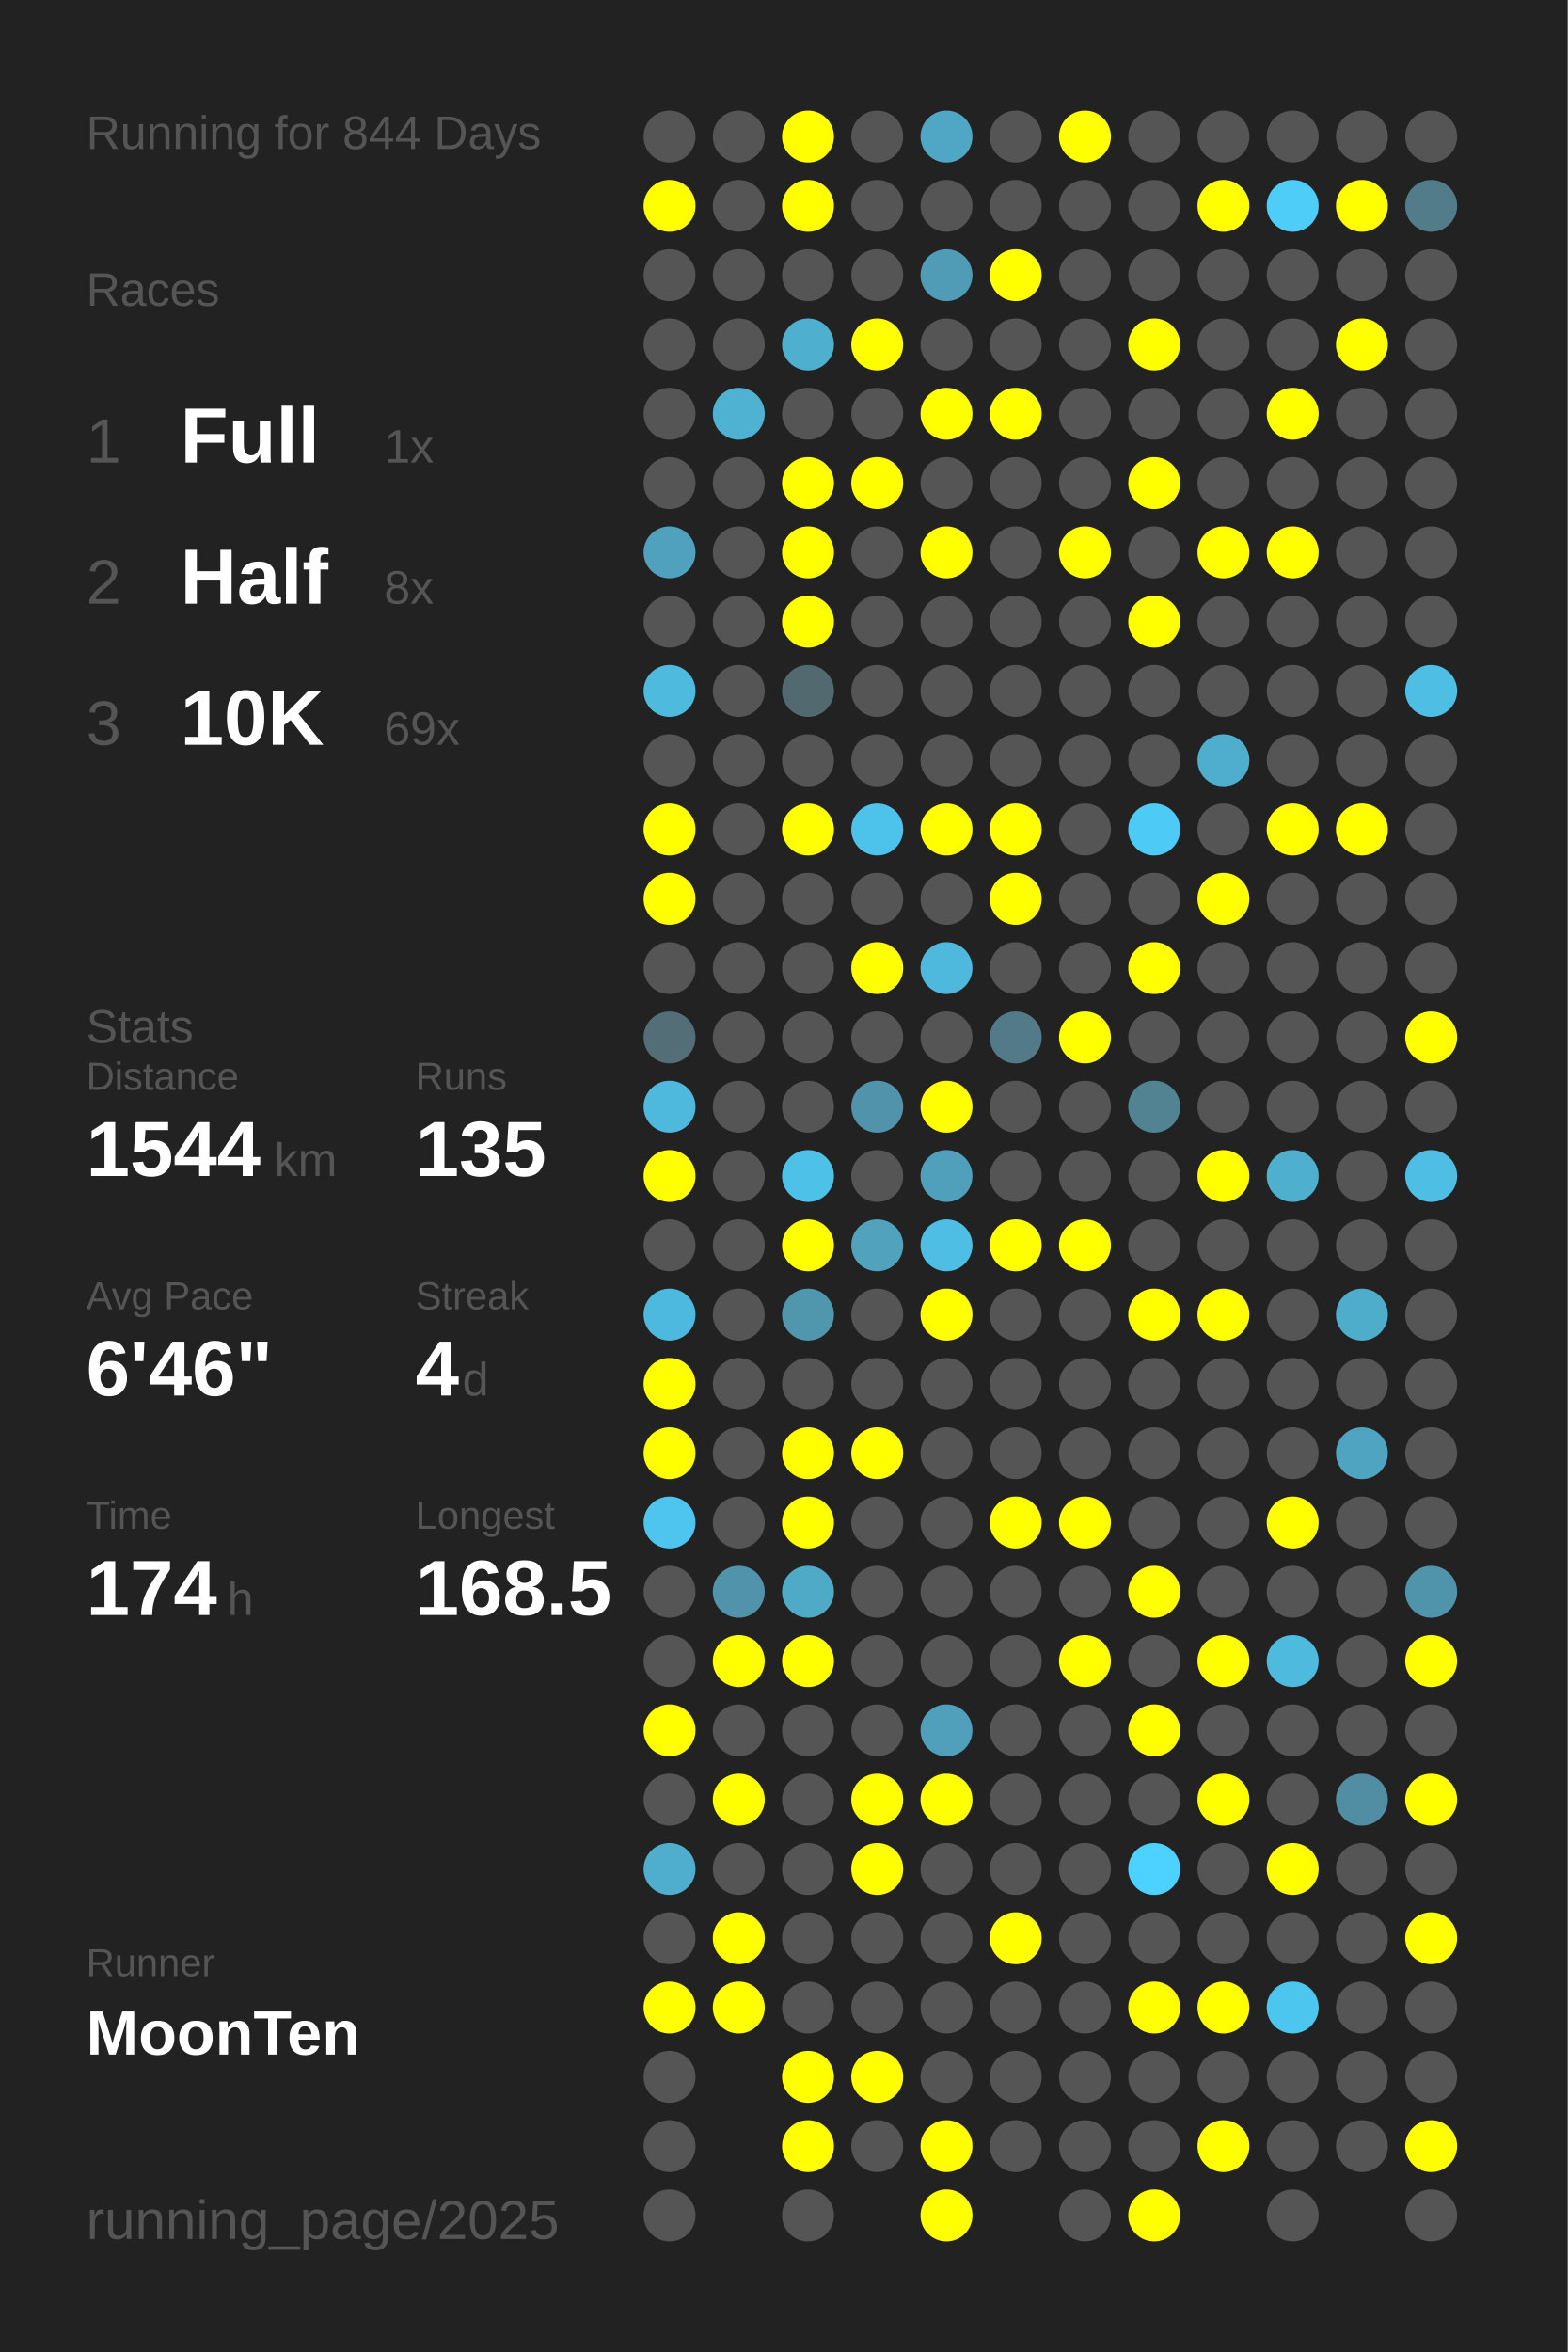
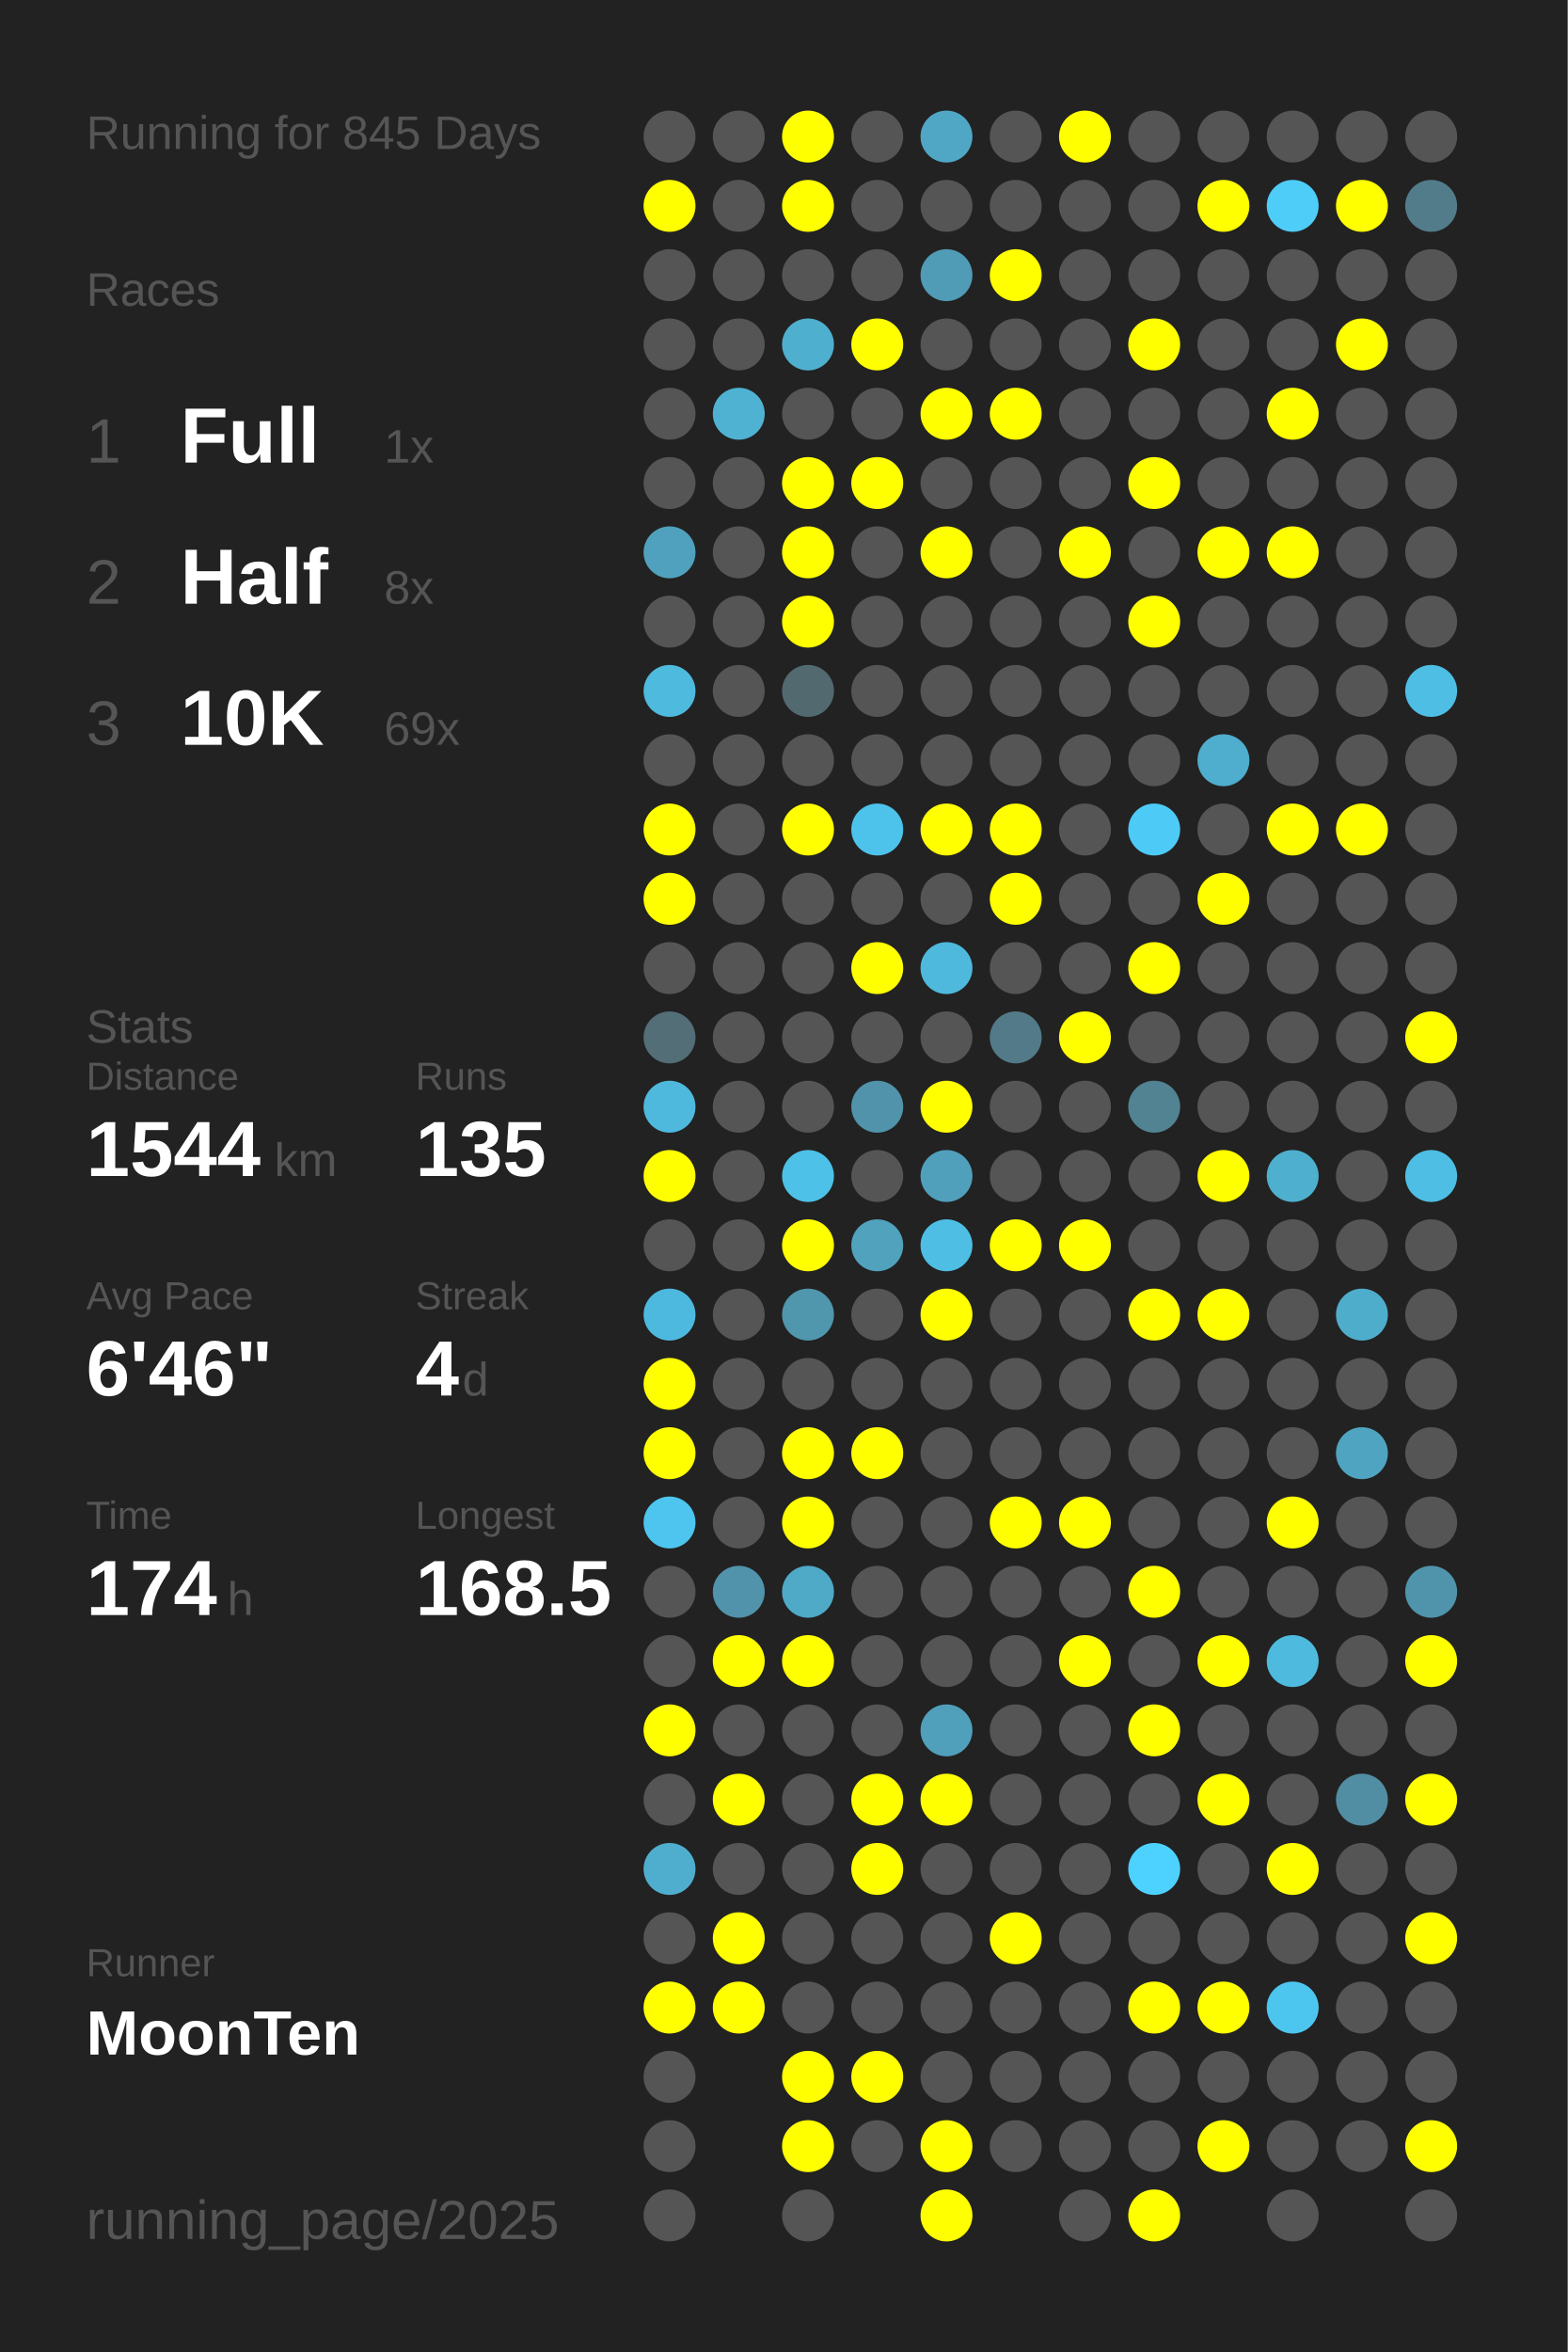
<svg xmlns="http://www.w3.org/2000/svg" baseProfile="full" height="300mm" version="1.1" viewBox="0,0,200,300" width="200mm">
  <defs />
  <rect fill="#222222" height="300" width="200" x="0" y="0" />
-   <text fill="#555555" style="font-size:6px; font-family:Arial;" x="11" y="19">Running for 844 Days</text>
+   <text fill="#555555" style="font-size:6px; font-family:Arial;" x="11" y="19">Running for 845 Days</text>
  <text fill="#555555" style="font-size:6px; font-family:Arial;" x="11" y="39">Races</text>
  <text fill="#555555" style="font-size:8px; font-family:Arial;" x="11" y="59">1</text>
  <text fill="#FFFFFF" style="font-size:10px; font-family:Arial; font-weight:bold;" x="23" y="59">Full</text>
  <text fill="#555555" style="font-size:6px; font-family:Arial;" x="49" y="59">1x</text>
  <text fill="#555555" style="font-size:8px; font-family:Arial;" x="11" y="77">2</text>
  <text fill="#FFFFFF" style="font-size:10px; font-family:Arial; font-weight:bold;" x="23" y="77">Half</text>
  <text fill="#555555" style="font-size:6px; font-family:Arial;" x="49" y="77">8x</text>
  <text fill="#555555" style="font-size:8px; font-family:Arial;" x="11" y="95">3</text>
  <text fill="#FFFFFF" style="font-size:10px; font-family:Arial; font-weight:bold;" x="23" y="95">10K</text>
  <text fill="#555555" style="font-size:6px; font-family:Arial;" x="49" y="95">69x</text>
  <text fill="#555555" style="font-size:6px; font-family:Arial;" x="11" y="133">Stats</text>
  <text fill="#555555" style="font-size:5px; font-family:Arial;" x="11" y="139">Distance</text>
  <text fill="#FFFFFF" style="font-size:10px; font-family:Arial; font-weight:bold;" x="11" y="150">1544</text>
  <text fill="#555555" style="font-size:6px; font-family:Arial;" x="35" y="150">km</text>
  <text fill="#555555" style="font-size:5px; font-family:Arial;" x="53" y="139">Runs</text>
  <text fill="#FFFFFF" style="font-size:10px; font-family:Arial; font-weight:bold;" x="53" y="150">135</text>
  <text fill="#555555" style="font-size:5px; font-family:Arial;" x="11" y="167">Avg Pace</text>
  <text fill="#FFFFFF" style="font-size:10px; font-family:Arial; font-weight:bold;" x="11" y="178">6'46"</text>
  <text fill="#555555" style="font-size:5px; font-family:Arial;" x="53" y="167">Streak</text>
  <text fill="#FFFFFF" style="font-size:10px; font-family:Arial; font-weight:bold;" x="53" y="178">4</text>
  <text fill="#555555" style="font-size:6px; font-family:Arial;" x="59" y="178">d</text>
  <text fill="#555555" style="font-size:5px; font-family:Arial;" x="11" y="195">Time</text>
  <text fill="#FFFFFF" style="font-size:10px; font-family:Arial; font-weight:bold;" x="11" y="206">174</text>
  <text fill="#555555" style="font-size:6px; font-family:Arial;" x="29" y="206">h</text>
  <text fill="#555555" style="font-size:5px; font-family:Arial;" x="53" y="195">Longest</text>
  <text fill="#FFFFFF" style="font-size:10px; font-family:Arial; font-weight:bold;" x="53" y="206">168.5</text>
  <text fill="#555555" style="font-size:5px; font-family:Arial;" x="11" y="252.065">Runner</text>
  <text fill="#FFFFFF" style="font-size:8px; font-family:Arial; font-weight:bold;" x="11" y="262.065">MoonTen</text>
  <text fill="#555555" style="font-size:7px; font-family:Arial;" x="11" y="285.581">running_page/2025</text>
  <circle cx="85.417" cy="17.419" fill="#555555" r="3.312" />
  <circle cx="85.417" cy="26.258" fill="#FFFF00" r="3.312" />
  <circle cx="85.417" cy="35.097" fill="#555555" r="3.312" />
  <circle cx="85.417" cy="43.935" fill="#555555" r="3.312" />
  <circle cx="85.417" cy="52.774" fill="#555555" r="3.312" />
  <circle cx="85.417" cy="61.613" fill="#555555" r="3.312" />
  <circle cx="85.417" cy="70.452" fill="#50a1bd" r="3.312" />
  <circle cx="85.417" cy="79.29" fill="#555555" r="3.312" />
  <circle cx="85.417" cy="88.129" fill="#4ebade" r="3.312" />
  <circle cx="85.417" cy="96.968" fill="#555555" r="3.312" />
  <circle cx="85.417" cy="105.806" fill="#FFFF00" r="3.312" />
  <circle cx="85.417" cy="114.645" fill="#FFFF00" r="3.312" />
  <circle cx="85.417" cy="123.484" fill="#555555" r="3.312" />
  <circle cx="85.417" cy="132.323" fill="#536e77" r="3.312" />
  <circle cx="85.417" cy="141.161" fill="#4eb9dd" r="3.312" />
  <circle cx="85.417" cy="150" fill="#FFFF00" r="3.312" />
  <circle cx="85.417" cy="158.839" fill="#555555" r="3.312" />
  <circle cx="85.417" cy="167.677" fill="#4eb9de" r="3.312" />
  <circle cx="85.417" cy="176.516" fill="#FFFF00" r="3.312" />
  <circle cx="85.417" cy="185.355" fill="#FFFF00" r="3.312" />
  <circle cx="85.417" cy="194.194" fill="#4dc5ee" r="3.312" />
  <circle cx="85.417" cy="203.032" fill="#555555" r="3.312" />
  <circle cx="85.417" cy="211.871" fill="#555555" r="3.312" />
  <circle cx="85.417" cy="220.71" fill="#FFFF00" r="3.312" />
  <circle cx="85.417" cy="229.548" fill="#555555" r="3.312" />
  <circle cx="85.417" cy="238.387" fill="#4faece" r="3.312" />
  <circle cx="85.417" cy="247.226" fill="#555555" r="3.312" />
  <circle cx="85.417" cy="256.065" fill="#FFFF00" r="3.312" />
  <circle cx="85.417" cy="264.903" fill="#555555" r="3.312" />
  <circle cx="85.417" cy="273.742" fill="#555555" r="3.312" />
  <circle cx="85.417" cy="282.581" fill="#555555" r="3.312" />
  <circle cx="94.25" cy="17.419" fill="#555555" r="3.312" />
  <circle cx="94.25" cy="26.258" fill="#555555" r="3.312" />
  <circle cx="94.25" cy="35.097" fill="#555555" r="3.312" />
  <circle cx="94.25" cy="43.935" fill="#555555" r="3.312" />
  <circle cx="94.25" cy="52.774" fill="#4fb2d3" r="3.312" />
  <circle cx="94.25" cy="61.613" fill="#555555" r="3.312" />
  <circle cx="94.25" cy="70.452" fill="#555555" r="3.312" />
  <circle cx="94.25" cy="79.29" fill="#555555" r="3.312" />
  <circle cx="94.25" cy="88.129" fill="#555555" r="3.312" />
  <circle cx="94.25" cy="96.968" fill="#555555" r="3.312" />
  <circle cx="94.25" cy="105.806" fill="#555555" r="3.312" />
  <circle cx="94.25" cy="114.645" fill="#555555" r="3.312" />
  <circle cx="94.25" cy="123.484" fill="#555555" r="3.312" />
  <circle cx="94.25" cy="132.323" fill="#555555" r="3.312" />
  <circle cx="94.25" cy="141.161" fill="#555555" r="3.312" />
  <circle cx="94.25" cy="150" fill="#555555" r="3.312" />
  <circle cx="94.25" cy="158.839" fill="#555555" r="3.312" />
  <circle cx="94.25" cy="167.677" fill="#555555" r="3.312" />
  <circle cx="94.25" cy="176.516" fill="#555555" r="3.312" />
  <circle cx="94.25" cy="185.355" fill="#555555" r="3.312" />
  <circle cx="94.25" cy="194.194" fill="#555555" r="3.312" />
  <circle cx="94.25" cy="203.032" fill="#5093aa" r="3.312" />
  <circle cx="94.25" cy="211.871" fill="#FFFF00" r="3.312" />
  <circle cx="94.25" cy="220.71" fill="#555555" r="3.312" />
  <circle cx="94.25" cy="229.548" fill="#FFFF00" r="3.312" />
  <circle cx="94.25" cy="238.387" fill="#555555" r="3.312" />
  <circle cx="94.25" cy="247.226" fill="#FFFF00" r="3.312" />
  <circle cx="94.25" cy="256.065" fill="#FFFF00" r="3.312" />
  <circle cx="103.083" cy="17.419" fill="#FFFF00" r="3.312" />
  <circle cx="103.083" cy="26.258" fill="#FFFF00" r="3.312" />
  <circle cx="103.083" cy="35.097" fill="#555555" r="3.312" />
  <circle cx="103.083" cy="43.935" fill="#4fafcf" r="3.312" />
  <circle cx="103.083" cy="52.774" fill="#555555" r="3.312" />
  <circle cx="103.083" cy="61.613" fill="#FFFF00" r="3.312" />
  <circle cx="103.083" cy="70.452" fill="#FFFF00" r="3.312" />
  <circle cx="103.083" cy="79.29" fill="#FFFF00" r="3.312" />
  <circle cx="103.083" cy="88.129" fill="#536970" r="3.312" />
  <circle cx="103.083" cy="96.968" fill="#555555" r="3.312" />
  <circle cx="103.083" cy="105.806" fill="#FFFF00" r="3.312" />
  <circle cx="103.083" cy="114.645" fill="#555555" r="3.312" />
  <circle cx="103.083" cy="123.484" fill="#555555" r="3.312" />
  <circle cx="103.083" cy="132.323" fill="#555555" r="3.312" />
  <circle cx="103.083" cy="141.161" fill="#555555" r="3.312" />
  <circle cx="103.083" cy="150" fill="#4ec1e8" r="3.312" />
  <circle cx="103.083" cy="158.839" fill="#FFFF00" r="3.312" />
  <circle cx="103.083" cy="167.677" fill="#5096ad" r="3.312" />
  <circle cx="103.083" cy="176.516" fill="#555555" r="3.312" />
  <circle cx="103.083" cy="185.355" fill="#FFFF00" r="3.312" />
  <circle cx="103.083" cy="194.194" fill="#FFFF00" r="3.312" />
  <circle cx="103.083" cy="203.032" fill="#4faac8" r="3.312" />
  <circle cx="103.083" cy="211.871" fill="#FFFF00" r="3.312" />
  <circle cx="103.083" cy="220.71" fill="#555555" r="3.312" />
  <circle cx="103.083" cy="229.548" fill="#555555" r="3.312" />
  <circle cx="103.083" cy="238.387" fill="#555555" r="3.312" />
  <circle cx="103.083" cy="247.226" fill="#555555" r="3.312" />
  <circle cx="103.083" cy="256.065" fill="#555555" r="3.312" />
  <circle cx="103.083" cy="264.903" fill="#FFFF00" r="3.312" />
  <circle cx="103.083" cy="273.742" fill="#FFFF00" r="3.312" />
  <circle cx="103.083" cy="282.581" fill="#555555" r="3.312" />
  <circle cx="111.917" cy="17.419" fill="#555555" r="3.312" />
  <circle cx="111.917" cy="26.258" fill="#555555" r="3.312" />
  <circle cx="111.917" cy="35.097" fill="#555555" r="3.312" />
  <circle cx="111.917" cy="43.935" fill="#FFFF00" r="3.312" />
  <circle cx="111.917" cy="52.774" fill="#555555" r="3.312" />
  <circle cx="111.917" cy="61.613" fill="#FFFF00" r="3.312" />
  <circle cx="111.917" cy="70.452" fill="#555555" r="3.312" />
  <circle cx="111.917" cy="79.29" fill="#555555" r="3.312" />
  <circle cx="111.917" cy="88.129" fill="#555555" r="3.312" />
  <circle cx="111.917" cy="96.968" fill="#555555" r="3.312" />
  <circle cx="111.917" cy="105.806" fill="#4dc2ea" r="3.312" />
  <circle cx="111.917" cy="114.645" fill="#555555" r="3.312" />
  <circle cx="111.917" cy="123.484" fill="#FFFF00" r="3.312" />
  <circle cx="111.917" cy="132.323" fill="#555555" r="3.312" />
  <circle cx="111.917" cy="141.161" fill="#5093aa" r="3.312" />
  <circle cx="111.917" cy="150" fill="#555555" r="3.312" />
  <circle cx="111.917" cy="158.839" fill="#50a2bd" r="3.312" />
  <circle cx="111.917" cy="167.677" fill="#555555" r="3.312" />
  <circle cx="111.917" cy="176.516" fill="#555555" r="3.312" />
  <circle cx="111.917" cy="185.355" fill="#FFFF00" r="3.312" />
  <circle cx="111.917" cy="194.194" fill="#555555" r="3.312" />
  <circle cx="111.917" cy="203.032" fill="#555555" r="3.312" />
  <circle cx="111.917" cy="211.871" fill="#555555" r="3.312" />
  <circle cx="111.917" cy="220.71" fill="#555555" r="3.312" />
  <circle cx="111.917" cy="229.548" fill="#FFFF00" r="3.312" />
  <circle cx="111.917" cy="238.387" fill="#FFFF00" r="3.312" />
  <circle cx="111.917" cy="247.226" fill="#555555" r="3.312" />
  <circle cx="111.917" cy="256.065" fill="#555555" r="3.312" />
  <circle cx="111.917" cy="264.903" fill="#FFFF00" r="3.312" />
  <circle cx="111.917" cy="273.742" fill="#555555" r="3.312" />
  <circle cx="120.75" cy="17.419" fill="#4fa7c5" r="3.312" />
  <circle cx="120.75" cy="26.258" fill="#555555" r="3.312" />
  <circle cx="120.75" cy="35.097" fill="#509bb5" r="3.312" />
  <circle cx="120.75" cy="43.935" fill="#555555" r="3.312" />
  <circle cx="120.75" cy="52.774" fill="#FFFF00" r="3.312" />
  <circle cx="120.75" cy="61.613" fill="#555555" r="3.312" />
  <circle cx="120.75" cy="70.452" fill="#FFFF00" r="3.312" />
  <circle cx="120.75" cy="79.29" fill="#555555" r="3.312" />
  <circle cx="120.75" cy="88.129" fill="#555555" r="3.312" />
  <circle cx="120.75" cy="96.968" fill="#555555" r="3.312" />
  <circle cx="120.75" cy="105.806" fill="#FFFF00" r="3.312" />
  <circle cx="120.75" cy="114.645" fill="#555555" r="3.312" />
  <circle cx="120.75" cy="123.484" fill="#4eb9dd" r="3.312" />
  <circle cx="120.75" cy="132.323" fill="#555555" r="3.312" />
  <circle cx="120.75" cy="141.161" fill="#FFFF00" r="3.312" />
  <circle cx="120.75" cy="150" fill="#50a0bc" r="3.312" />
  <circle cx="120.75" cy="158.839" fill="#4ebee4" r="3.312" />
  <circle cx="120.75" cy="167.677" fill="#FFFF00" r="3.312" />
  <circle cx="120.75" cy="176.516" fill="#555555" r="3.312" />
  <circle cx="120.75" cy="185.355" fill="#555555" r="3.312" />
  <circle cx="120.75" cy="194.194" fill="#555555" r="3.312" />
  <circle cx="120.75" cy="203.032" fill="#555555" r="3.312" />
  <circle cx="120.75" cy="211.871" fill="#555555" r="3.312" />
  <circle cx="120.75" cy="220.71" fill="#50a0bb" r="3.312" />
  <circle cx="120.75" cy="229.548" fill="#FFFF00" r="3.312" />
  <circle cx="120.75" cy="238.387" fill="#555555" r="3.312" />
  <circle cx="120.75" cy="247.226" fill="#555555" r="3.312" />
  <circle cx="120.75" cy="256.065" fill="#555555" r="3.312" />
  <circle cx="120.75" cy="264.903" fill="#555555" r="3.312" />
  <circle cx="120.75" cy="273.742" fill="#FFFF00" r="3.312" />
  <circle cx="120.75" cy="282.581" fill="#FFFF00" r="3.312" />
  <circle cx="129.583" cy="17.419" fill="#555555" r="3.312" />
  <circle cx="129.583" cy="26.258" fill="#555555" r="3.312" />
  <circle cx="129.583" cy="35.097" fill="#FFFF00" r="3.312" />
  <circle cx="129.583" cy="43.935" fill="#555555" r="3.312" />
  <circle cx="129.583" cy="52.774" fill="#FFFF00" r="3.312" />
  <circle cx="129.583" cy="61.613" fill="#555555" r="3.312" />
  <circle cx="129.583" cy="70.452" fill="#555555" r="3.312" />
  <circle cx="129.583" cy="79.29" fill="#555555" r="3.312" />
  <circle cx="129.583" cy="88.129" fill="#555555" r="3.312" />
  <circle cx="129.583" cy="96.968" fill="#555555" r="3.312" />
  <circle cx="129.583" cy="105.806" fill="#FFFF00" r="3.312" />
  <circle cx="129.583" cy="114.645" fill="#FFFF00" r="3.312" />
  <circle cx="129.583" cy="123.484" fill="#555555" r="3.312" />
  <circle cx="129.583" cy="132.323" fill="#527a88" r="3.312" />
  <circle cx="129.583" cy="141.161" fill="#555555" r="3.312" />
  <circle cx="129.583" cy="150" fill="#555555" r="3.312" />
  <circle cx="129.583" cy="158.839" fill="#FFFF00" r="3.312" />
  <circle cx="129.583" cy="167.677" fill="#555555" r="3.312" />
  <circle cx="129.583" cy="176.516" fill="#555555" r="3.312" />
  <circle cx="129.583" cy="185.355" fill="#555555" r="3.312" />
  <circle cx="129.583" cy="194.194" fill="#FFFF00" r="3.312" />
  <circle cx="129.583" cy="203.032" fill="#555555" r="3.312" />
  <circle cx="129.583" cy="211.871" fill="#555555" r="3.312" />
  <circle cx="129.583" cy="220.71" fill="#555555" r="3.312" />
  <circle cx="129.583" cy="229.548" fill="#555555" r="3.312" />
  <circle cx="129.583" cy="238.387" fill="#555555" r="3.312" />
  <circle cx="129.583" cy="247.226" fill="#FFFF00" r="3.312" />
  <circle cx="129.583" cy="256.065" fill="#555555" r="3.312" />
  <circle cx="129.583" cy="264.903" fill="#555555" r="3.312" />
  <circle cx="129.583" cy="273.742" fill="#555555" r="3.312" />
  <circle cx="138.417" cy="17.419" fill="#FFFF00" r="3.312" />
  <circle cx="138.417" cy="26.258" fill="#555555" r="3.312" />
  <circle cx="138.417" cy="35.097" fill="#555555" r="3.312" />
  <circle cx="138.417" cy="43.935" fill="#555555" r="3.312" />
  <circle cx="138.417" cy="52.774" fill="#555555" r="3.312" />
  <circle cx="138.417" cy="61.613" fill="#555555" r="3.312" />
  <circle cx="138.417" cy="70.452" fill="#FFFF00" r="3.312" />
  <circle cx="138.417" cy="79.29" fill="#555555" r="3.312" />
  <circle cx="138.417" cy="88.129" fill="#555555" r="3.312" />
  <circle cx="138.417" cy="96.968" fill="#555555" r="3.312" />
  <circle cx="138.417" cy="105.806" fill="#555555" r="3.312" />
  <circle cx="138.417" cy="114.645" fill="#555555" r="3.312" />
  <circle cx="138.417" cy="123.484" fill="#555555" r="3.312" />
  <circle cx="138.417" cy="132.323" fill="#FFFF00" r="3.312" />
  <circle cx="138.417" cy="141.161" fill="#555555" r="3.312" />
  <circle cx="138.417" cy="150" fill="#555555" r="3.312" />
  <circle cx="138.417" cy="158.839" fill="#FFFF00" r="3.312" />
  <circle cx="138.417" cy="167.677" fill="#555555" r="3.312" />
  <circle cx="138.417" cy="176.516" fill="#555555" r="3.312" />
  <circle cx="138.417" cy="185.355" fill="#555555" r="3.312" />
  <circle cx="138.417" cy="194.194" fill="#FFFF00" r="3.312" />
  <circle cx="138.417" cy="203.032" fill="#555555" r="3.312" />
  <circle cx="138.417" cy="211.871" fill="#FFFF00" r="3.312" />
  <circle cx="138.417" cy="220.71" fill="#555555" r="3.312" />
  <circle cx="138.417" cy="229.548" fill="#555555" r="3.312" />
  <circle cx="138.417" cy="238.387" fill="#555555" r="3.312" />
  <circle cx="138.417" cy="247.226" fill="#555555" r="3.312" />
  <circle cx="138.417" cy="256.065" fill="#555555" r="3.312" />
  <circle cx="138.417" cy="264.903" fill="#555555" r="3.312" />
  <circle cx="138.417" cy="273.742" fill="#555555" r="3.312" />
  <circle cx="138.417" cy="282.581" fill="#555555" r="3.312" />
  <circle cx="147.25" cy="17.419" fill="#555555" r="3.312" />
  <circle cx="147.25" cy="26.258" fill="#555555" r="3.312" />
  <circle cx="147.25" cy="35.097" fill="#555555" r="3.312" />
  <circle cx="147.25" cy="43.935" fill="#FFFF00" r="3.312" />
  <circle cx="147.25" cy="52.774" fill="#555555" r="3.312" />
  <circle cx="147.25" cy="61.613" fill="#FFFF00" r="3.312" />
  <circle cx="147.25" cy="70.452" fill="#555555" r="3.312" />
  <circle cx="147.25" cy="79.29" fill="#FFFF00" r="3.312" />
  <circle cx="147.25" cy="88.129" fill="#555555" r="3.312" />
  <circle cx="147.25" cy="96.968" fill="#555555" r="3.312" />
  <circle cx="147.25" cy="105.806" fill="#4dcbf6" r="3.312" />
  <circle cx="147.25" cy="114.645" fill="#555555" r="3.312" />
  <circle cx="147.25" cy="123.484" fill="#FFFF00" r="3.312" />
  <circle cx="147.25" cy="132.323" fill="#555555" r="3.312" />
  <circle cx="147.25" cy="141.161" fill="#528393" r="3.312" />
  <circle cx="147.25" cy="150" fill="#555555" r="3.312" />
  <circle cx="147.25" cy="158.839" fill="#555555" r="3.312" />
  <circle cx="147.25" cy="167.677" fill="#FFFF00" r="3.312" />
  <circle cx="147.25" cy="176.516" fill="#555555" r="3.312" />
  <circle cx="147.25" cy="185.355" fill="#555555" r="3.312" />
  <circle cx="147.25" cy="194.194" fill="#555555" r="3.312" />
  <circle cx="147.25" cy="203.032" fill="#FFFF00" r="3.312" />
  <circle cx="147.25" cy="211.871" fill="#555555" r="3.312" />
  <circle cx="147.25" cy="220.71" fill="#FFFF00" r="3.312" />
  <circle cx="147.25" cy="229.548" fill="#555555" r="3.312" />
  <circle cx="147.25" cy="238.387" fill="#4dd1fe" r="3.312" />
  <circle cx="147.25" cy="247.226" fill="#555555" r="3.312" />
  <circle cx="147.25" cy="256.065" fill="#FFFF00" r="3.312" />
  <circle cx="147.25" cy="264.903" fill="#555555" r="3.312" />
  <circle cx="147.25" cy="273.742" fill="#555555" r="3.312" />
  <circle cx="147.25" cy="282.581" fill="#FFFF00" r="3.312" />
  <circle cx="156.083" cy="17.419" fill="#555555" r="3.312" />
  <circle cx="156.083" cy="26.258" fill="#FFFF00" r="3.312" />
  <circle cx="156.083" cy="35.097" fill="#555555" r="3.312" />
  <circle cx="156.083" cy="43.935" fill="#555555" r="3.312" />
  <circle cx="156.083" cy="52.774" fill="#555555" r="3.312" />
  <circle cx="156.083" cy="61.613" fill="#555555" r="3.312" />
  <circle cx="156.083" cy="70.452" fill="#FFFF00" r="3.312" />
  <circle cx="156.083" cy="79.29" fill="#555555" r="3.312" />
  <circle cx="156.083" cy="88.129" fill="#555555" r="3.312" />
  <circle cx="156.083" cy="96.968" fill="#4fadcd" r="3.312" />
  <circle cx="156.083" cy="105.806" fill="#555555" r="3.312" />
  <circle cx="156.083" cy="114.645" fill="#FFFF00" r="3.312" />
  <circle cx="156.083" cy="123.484" fill="#555555" r="3.312" />
  <circle cx="156.083" cy="132.323" fill="#555555" r="3.312" />
  <circle cx="156.083" cy="141.161" fill="#555555" r="3.312" />
  <circle cx="156.083" cy="150" fill="#FFFF00" r="3.312" />
  <circle cx="156.083" cy="158.839" fill="#555555" r="3.312" />
  <circle cx="156.083" cy="167.677" fill="#FFFF00" r="3.312" />
  <circle cx="156.083" cy="176.516" fill="#555555" r="3.312" />
  <circle cx="156.083" cy="185.355" fill="#555555" r="3.312" />
  <circle cx="156.083" cy="194.194" fill="#555555" r="3.312" />
  <circle cx="156.083" cy="203.032" fill="#555555" r="3.312" />
  <circle cx="156.083" cy="211.871" fill="#FFFF00" r="3.312" />
  <circle cx="156.083" cy="220.71" fill="#555555" r="3.312" />
  <circle cx="156.083" cy="229.548" fill="#FFFF00" r="3.312" />
  <circle cx="156.083" cy="238.387" fill="#555555" r="3.312" />
  <circle cx="156.083" cy="247.226" fill="#555555" r="3.312" />
  <circle cx="156.083" cy="256.065" fill="#FFFF00" r="3.312" />
  <circle cx="156.083" cy="264.903" fill="#555555" r="3.312" />
  <circle cx="156.083" cy="273.742" fill="#FFFF00" r="3.312" />
  <circle cx="164.917" cy="17.419" fill="#555555" r="3.312" />
  <circle cx="164.917" cy="26.258" fill="#4dcdf8" r="3.312" />
  <circle cx="164.917" cy="35.097" fill="#555555" r="3.312" />
  <circle cx="164.917" cy="43.935" fill="#555555" r="3.312" />
  <circle cx="164.917" cy="52.774" fill="#FFFF00" r="3.312" />
  <circle cx="164.917" cy="61.613" fill="#555555" r="3.312" />
  <circle cx="164.917" cy="70.452" fill="#FFFF00" r="3.312" />
  <circle cx="164.917" cy="79.29" fill="#555555" r="3.312" />
  <circle cx="164.917" cy="88.129" fill="#555555" r="3.312" />
  <circle cx="164.917" cy="96.968" fill="#555555" r="3.312" />
  <circle cx="164.917" cy="105.806" fill="#FFFF00" r="3.312" />
  <circle cx="164.917" cy="114.645" fill="#555555" r="3.312" />
  <circle cx="164.917" cy="123.484" fill="#555555" r="3.312" />
  <circle cx="164.917" cy="132.323" fill="#555555" r="3.312" />
  <circle cx="164.917" cy="141.161" fill="#555555" r="3.312" />
  <circle cx="164.917" cy="150" fill="#4fafcf" r="3.312" />
  <circle cx="164.917" cy="158.839" fill="#555555" r="3.312" />
  <circle cx="164.917" cy="167.677" fill="#555555" r="3.312" />
  <circle cx="164.917" cy="176.516" fill="#555555" r="3.312" />
  <circle cx="164.917" cy="185.355" fill="#555555" r="3.312" />
  <circle cx="164.917" cy="194.194" fill="#FFFF00" r="3.312" />
  <circle cx="164.917" cy="203.032" fill="#555555" r="3.312" />
  <circle cx="164.917" cy="211.871" fill="#4ebade" r="3.312" />
  <circle cx="164.917" cy="220.71" fill="#555555" r="3.312" />
  <circle cx="164.917" cy="229.548" fill="#555555" r="3.312" />
  <circle cx="164.917" cy="238.387" fill="#FFFF00" r="3.312" />
  <circle cx="164.917" cy="247.226" fill="#555555" r="3.312" />
  <circle cx="164.917" cy="256.065" fill="#4dc6ef" r="3.312" />
  <circle cx="164.917" cy="264.903" fill="#555555" r="3.312" />
  <circle cx="164.917" cy="273.742" fill="#555555" r="3.312" />
  <circle cx="164.917" cy="282.581" fill="#555555" r="3.312" />
  <circle cx="173.75" cy="17.419" fill="#555555" r="3.312" />
  <circle cx="173.75" cy="26.258" fill="#FFFF00" r="3.312" />
  <circle cx="173.75" cy="35.097" fill="#555555" r="3.312" />
  <circle cx="173.75" cy="43.935" fill="#FFFF00" r="3.312" />
  <circle cx="173.75" cy="52.774" fill="#555555" r="3.312" />
  <circle cx="173.75" cy="61.613" fill="#555555" r="3.312" />
  <circle cx="173.75" cy="70.452" fill="#555555" r="3.312" />
  <circle cx="173.75" cy="79.29" fill="#555555" r="3.312" />
  <circle cx="173.75" cy="88.129" fill="#555555" r="3.312" />
  <circle cx="173.75" cy="96.968" fill="#555555" r="3.312" />
  <circle cx="173.75" cy="105.806" fill="#FFFF00" r="3.312" />
  <circle cx="173.75" cy="114.645" fill="#555555" r="3.312" />
  <circle cx="173.75" cy="123.484" fill="#555555" r="3.312" />
  <circle cx="173.75" cy="132.323" fill="#555555" r="3.312" />
  <circle cx="173.75" cy="141.161" fill="#555555" r="3.312" />
  <circle cx="173.75" cy="150" fill="#555555" r="3.312" />
  <circle cx="173.75" cy="158.839" fill="#555555" r="3.312" />
  <circle cx="173.75" cy="167.677" fill="#4fadcc" r="3.312" />
  <circle cx="173.75" cy="176.516" fill="#555555" r="3.312" />
  <circle cx="173.75" cy="185.355" fill="#4fa5c1" r="3.312" />
  <circle cx="173.75" cy="194.194" fill="#555555" r="3.312" />
  <circle cx="173.75" cy="203.032" fill="#555555" r="3.312" />
  <circle cx="173.75" cy="211.871" fill="#555555" r="3.312" />
  <circle cx="173.75" cy="220.71" fill="#555555" r="3.312" />
  <circle cx="173.75" cy="229.548" fill="#518ea3" r="3.312" />
  <circle cx="173.75" cy="238.387" fill="#555555" r="3.312" />
  <circle cx="173.75" cy="247.226" fill="#555555" r="3.312" />
  <circle cx="173.75" cy="256.065" fill="#555555" r="3.312" />
  <circle cx="173.75" cy="264.903" fill="#555555" r="3.312" />
  <circle cx="173.75" cy="273.742" fill="#555555" r="3.312" />
  <circle cx="182.583" cy="17.419" fill="#555555" r="3.312" />
  <circle cx="182.583" cy="26.258" fill="#527c8a" r="3.312" />
  <circle cx="182.583" cy="35.097" fill="#555555" r="3.312" />
  <circle cx="182.583" cy="43.935" fill="#555555" r="3.312" />
  <circle cx="182.583" cy="52.774" fill="#555555" r="3.312" />
  <circle cx="182.583" cy="61.613" fill="#555555" r="3.312" />
  <circle cx="182.583" cy="70.452" fill="#555555" r="3.312" />
  <circle cx="182.583" cy="79.29" fill="#555555" r="3.312" />
  <circle cx="182.583" cy="88.129" fill="#4ebee4" r="3.312" />
  <circle cx="182.583" cy="96.968" fill="#555555" r="3.312" />
  <circle cx="182.583" cy="105.806" fill="#555555" r="3.312" />
  <circle cx="182.583" cy="114.645" fill="#555555" r="3.312" />
  <circle cx="182.583" cy="123.484" fill="#555555" r="3.312" />
  <circle cx="182.583" cy="132.323" fill="#FFFF00" r="3.312" />
  <circle cx="182.583" cy="141.161" fill="#555555" r="3.312" />
  <circle cx="182.583" cy="150" fill="#4ebee4" r="3.312" />
  <circle cx="182.583" cy="158.839" fill="#555555" r="3.312" />
  <circle cx="182.583" cy="167.677" fill="#555555" r="3.312" />
  <circle cx="182.583" cy="176.516" fill="#555555" r="3.312" />
  <circle cx="182.583" cy="185.355" fill="#555555" r="3.312" />
  <circle cx="182.583" cy="194.194" fill="#555555" r="3.312" />
  <circle cx="182.583" cy="203.032" fill="#5094ab" r="3.312" />
  <circle cx="182.583" cy="211.871" fill="#FFFF00" r="3.312" />
  <circle cx="182.583" cy="220.71" fill="#555555" r="3.312" />
  <circle cx="182.583" cy="229.548" fill="#FFFF00" r="3.312" />
  <circle cx="182.583" cy="238.387" fill="#555555" r="3.312" />
  <circle cx="182.583" cy="247.226" fill="#FFFF00" r="3.312" />
  <circle cx="182.583" cy="256.065" fill="#555555" r="3.312" />
  <circle cx="182.583" cy="264.903" fill="#555555" r="3.312" />
  <circle cx="182.583" cy="273.742" fill="#FFFF00" r="3.312" />
  <circle cx="182.583" cy="282.581" fill="#555555" r="3.312" />
</svg>
